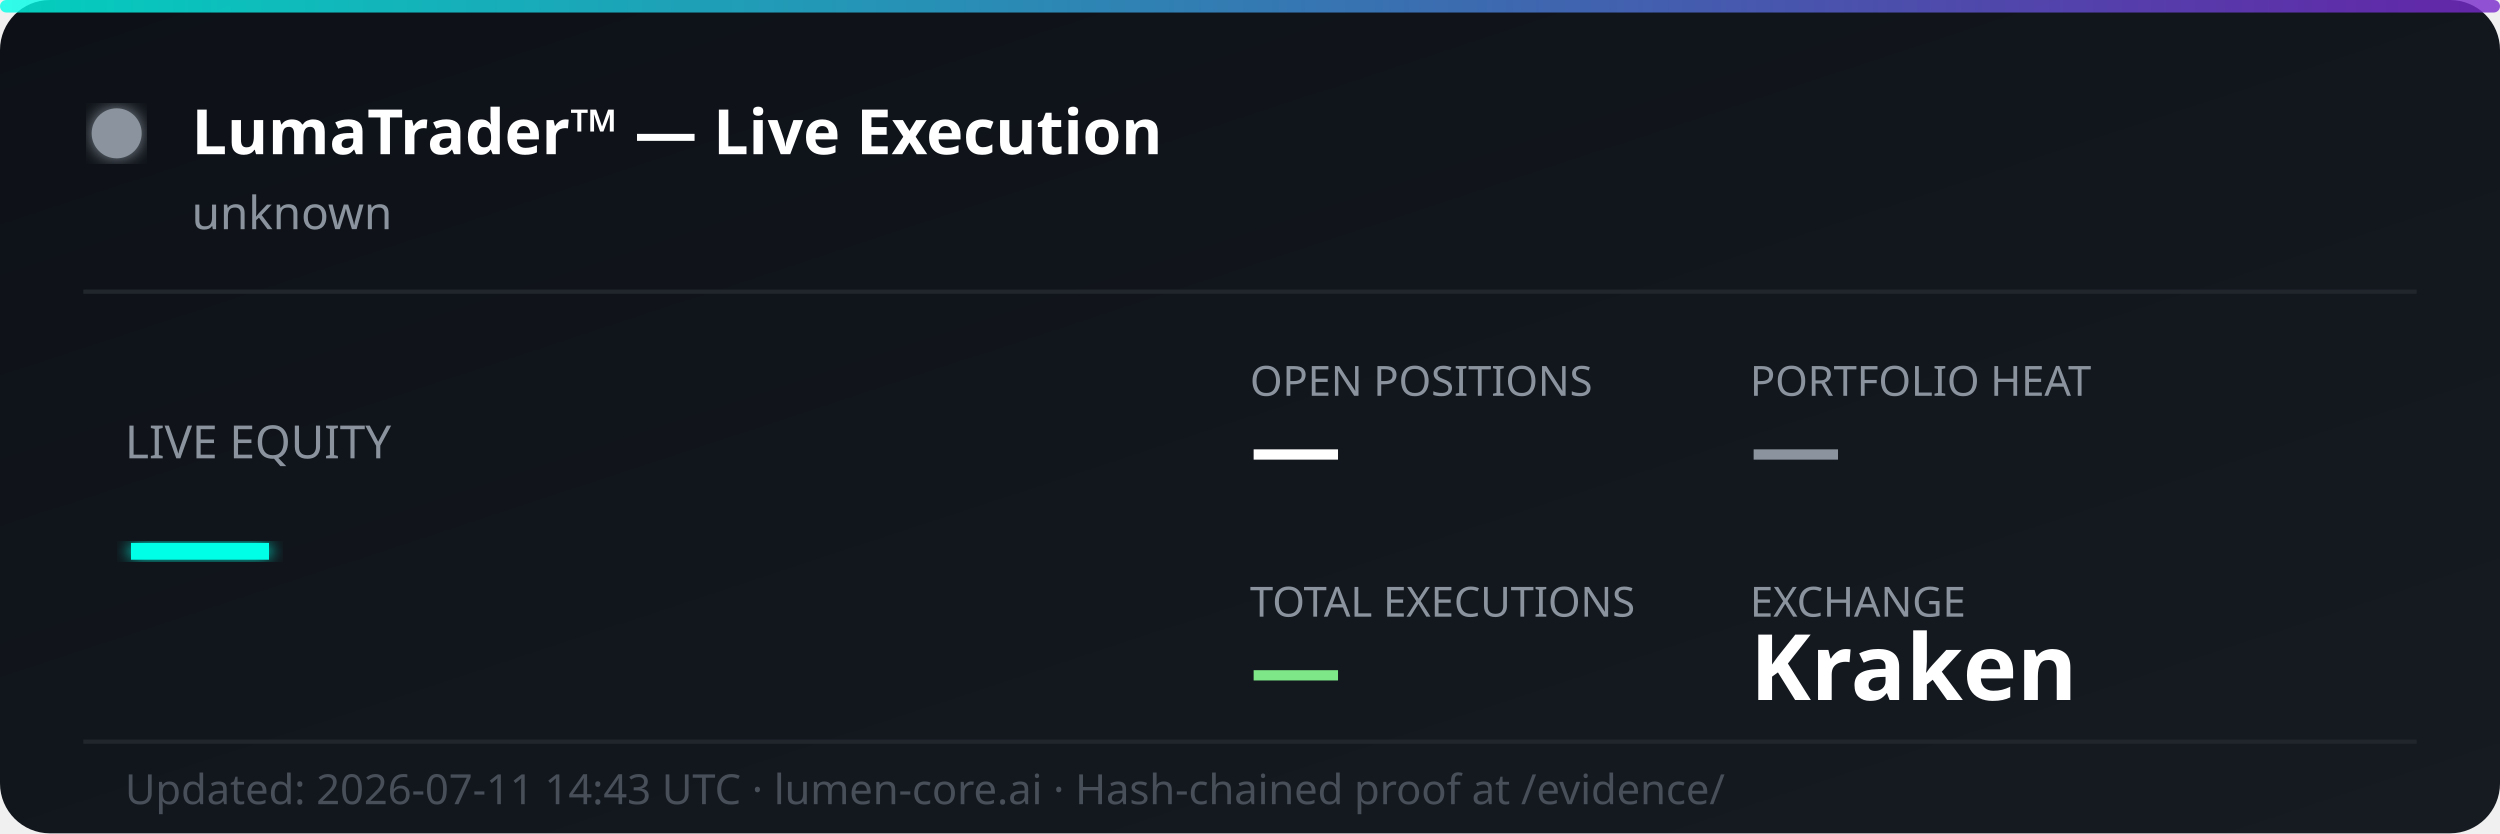
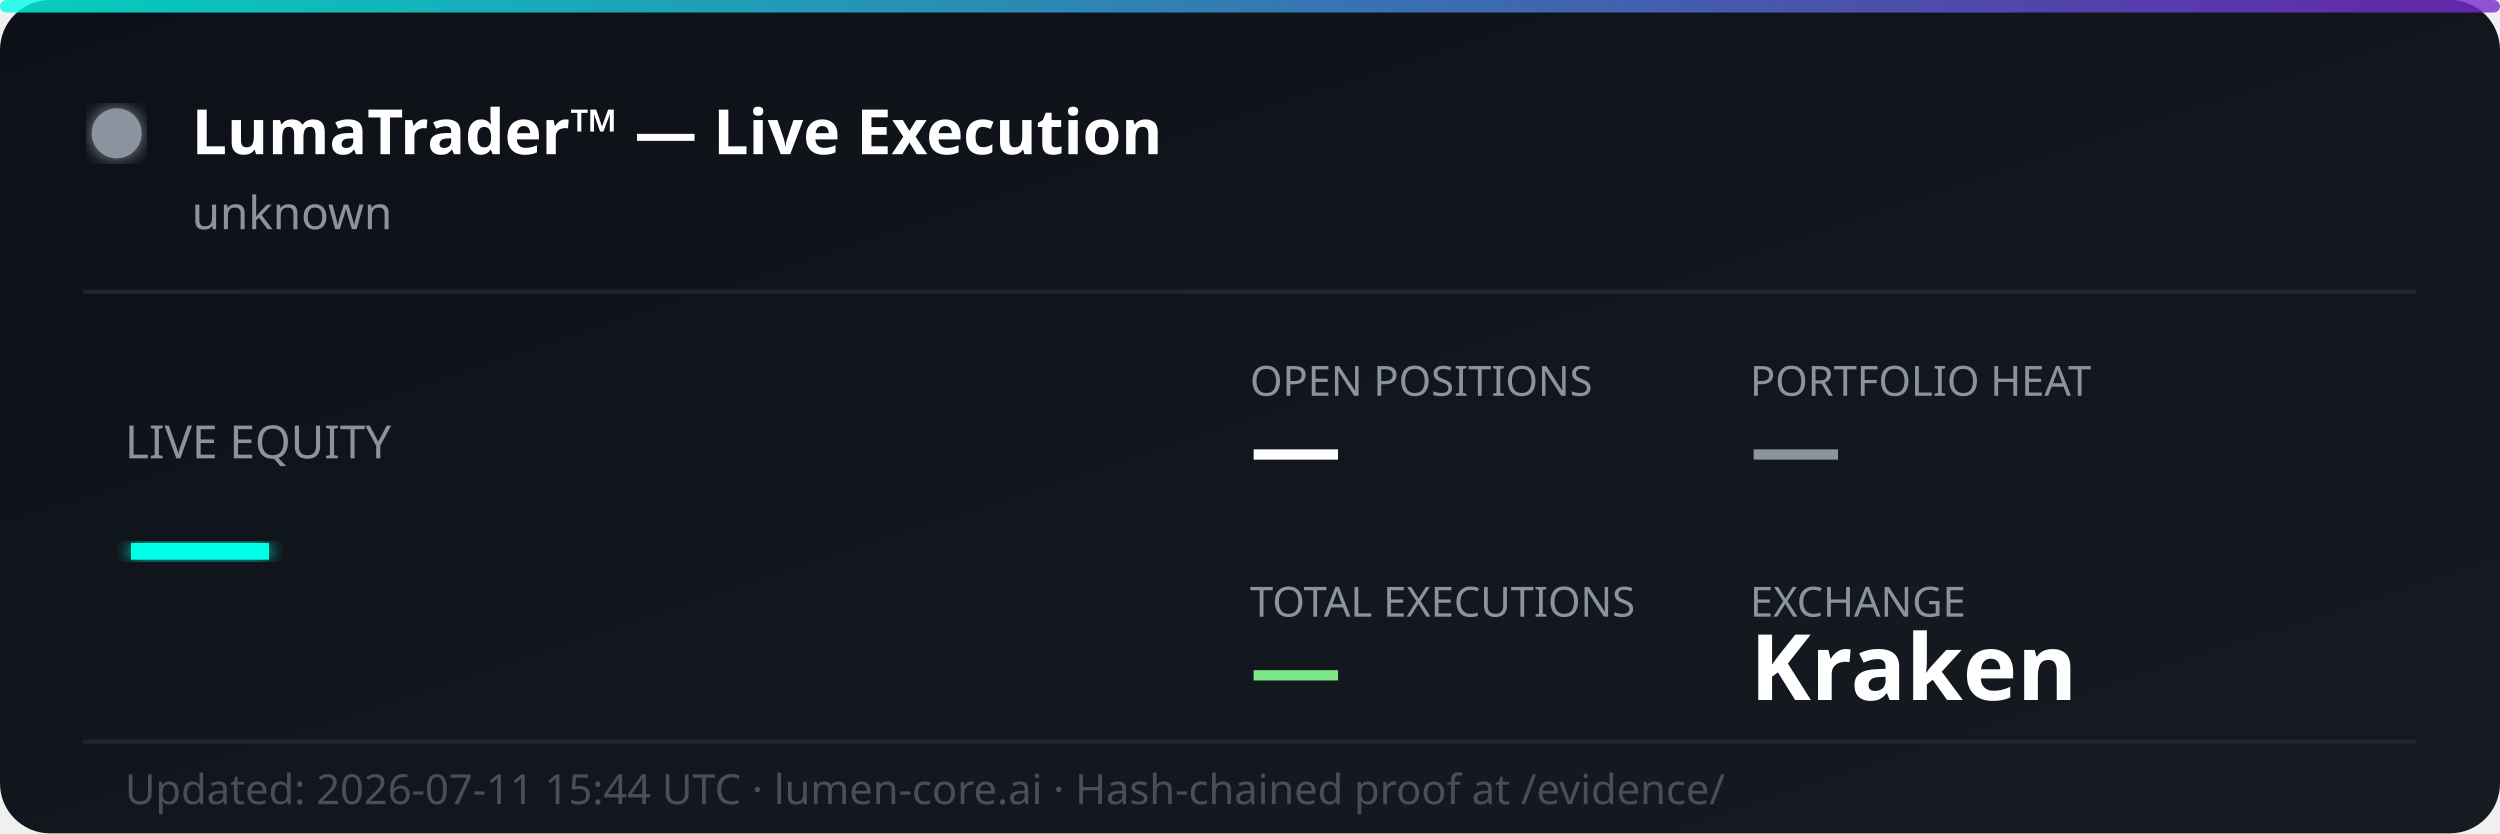
<svg xmlns="http://www.w3.org/2000/svg" width="600" height="200" viewBox="0 0 600 200" fill="none">
  <defs>
    <linearGradient id="bg" x1="0%" y1="0%" x2="100%" y2="100%">
      <stop offset="0%" style="stop-color:#0d1117;stop-opacity:1" />
      <stop offset="100%" style="stop-color:#161b22;stop-opacity:1" />
    </linearGradient>
    <linearGradient id="accent" x1="0%" y1="0%" x2="100%" y2="0%">
      <stop offset="0%" style="stop-color:#00ffe7;stop-opacity:0.8" />
      <stop offset="100%" style="stop-color:#7928ca;stop-opacity:0.8" />
    </linearGradient>
    <filter id="glow">
      <feGaussianBlur stdDeviation="2" result="coloredBlur" />
      <feMerge>
        <feMergeNode in="coloredBlur" />
        <feMergeNode in="SourceGraphic" />
      </feMerge>
    </filter>
  </defs>
  <rect width="600" height="200" rx="12" fill="url(#bg)" />
  <rect width="600" height="3" rx="1.5" fill="url(#accent)" />
  <circle cx="28" cy="32" r="6" fill="#8b949e" filter="url(#glow)">
    <animate attributeName="opacity" values="1;0.3;1" dur="2s" repeatCount="indefinite" />
  </circle>
  <text x="46" y="37" font-family="'Segoe UI', system-ui, sans-serif" font-size="15" font-weight="700" fill="#ffffff">LumaTrader™ — Live Execution</text>
  <text x="46" y="55" font-family="'Segoe UI', system-ui, sans-serif" font-size="11" fill="#8b949e">unknown</text>
  <line x1="20" y1="70" x2="580" y2="70" stroke="#21262d" stroke-width="1" />
  <text x="30" y="110" font-family="'Segoe UI', system-ui, sans-serif" font-size="11" fill="#8b949e">LIVE EQUITY</text>
  <text x="30" y="142" font-family="'Segoe UI', system-ui, sans-serif" font-size="36" font-weight="800" fill="#00ffe7" filter="url(#glow)">—</text>
  <text x="300" y="95" font-family="'Segoe UI', system-ui, sans-serif" font-size="10" fill="#8b949e">OPEN POSITIONS</text>
  <text x="300" y="115" font-family="'Segoe UI', system-ui, sans-serif" font-size="22" font-weight="700" fill="#ffffff">—</text>
  <text x="420" y="95" font-family="'Segoe UI', system-ui, sans-serif" font-size="10" fill="#8b949e">PORTFOLIO HEAT</text>
  <text x="420" y="115" font-family="'Segoe UI', system-ui, sans-serif" font-size="22" font-weight="700" fill="#8b949e">—</text>
  <text x="300" y="148" font-family="'Segoe UI', system-ui, sans-serif" font-size="10" fill="#8b949e">TOTAL EXECUTIONS</text>
  <text x="300" y="168" font-family="'Segoe UI', system-ui, sans-serif" font-size="22" font-weight="700" fill="#7ee787">—</text>
  <text x="420" y="148" font-family="'Segoe UI', system-ui, sans-serif" font-size="10" fill="#8b949e">EXCHANGE</text>
  <text x="420" y="168" font-family="'Segoe UI', system-ui, sans-serif" font-size="22" font-weight="700" fill="#ffffff">Kraken</text>
  <line x1="20" y1="178" x2="580" y2="178" stroke="#21262d" stroke-width="1" />
-   <text x="30" y="193" font-family="'Segoe UI', system-ui, sans-serif" font-size="10" fill="#484f58">Updated: 2026-07-11 14:43 UTC · lumen-core.ai · Hash-chained proof at /evidence/</text>
+   <text x="30" y="193" font-family="'Segoe UI', system-ui, sans-serif" font-size="10" fill="#484f58">Updated: 2026-07-11 15:44 UTC · lumen-core.ai · Hash-chained proof at /evidence/</text>
</svg>
